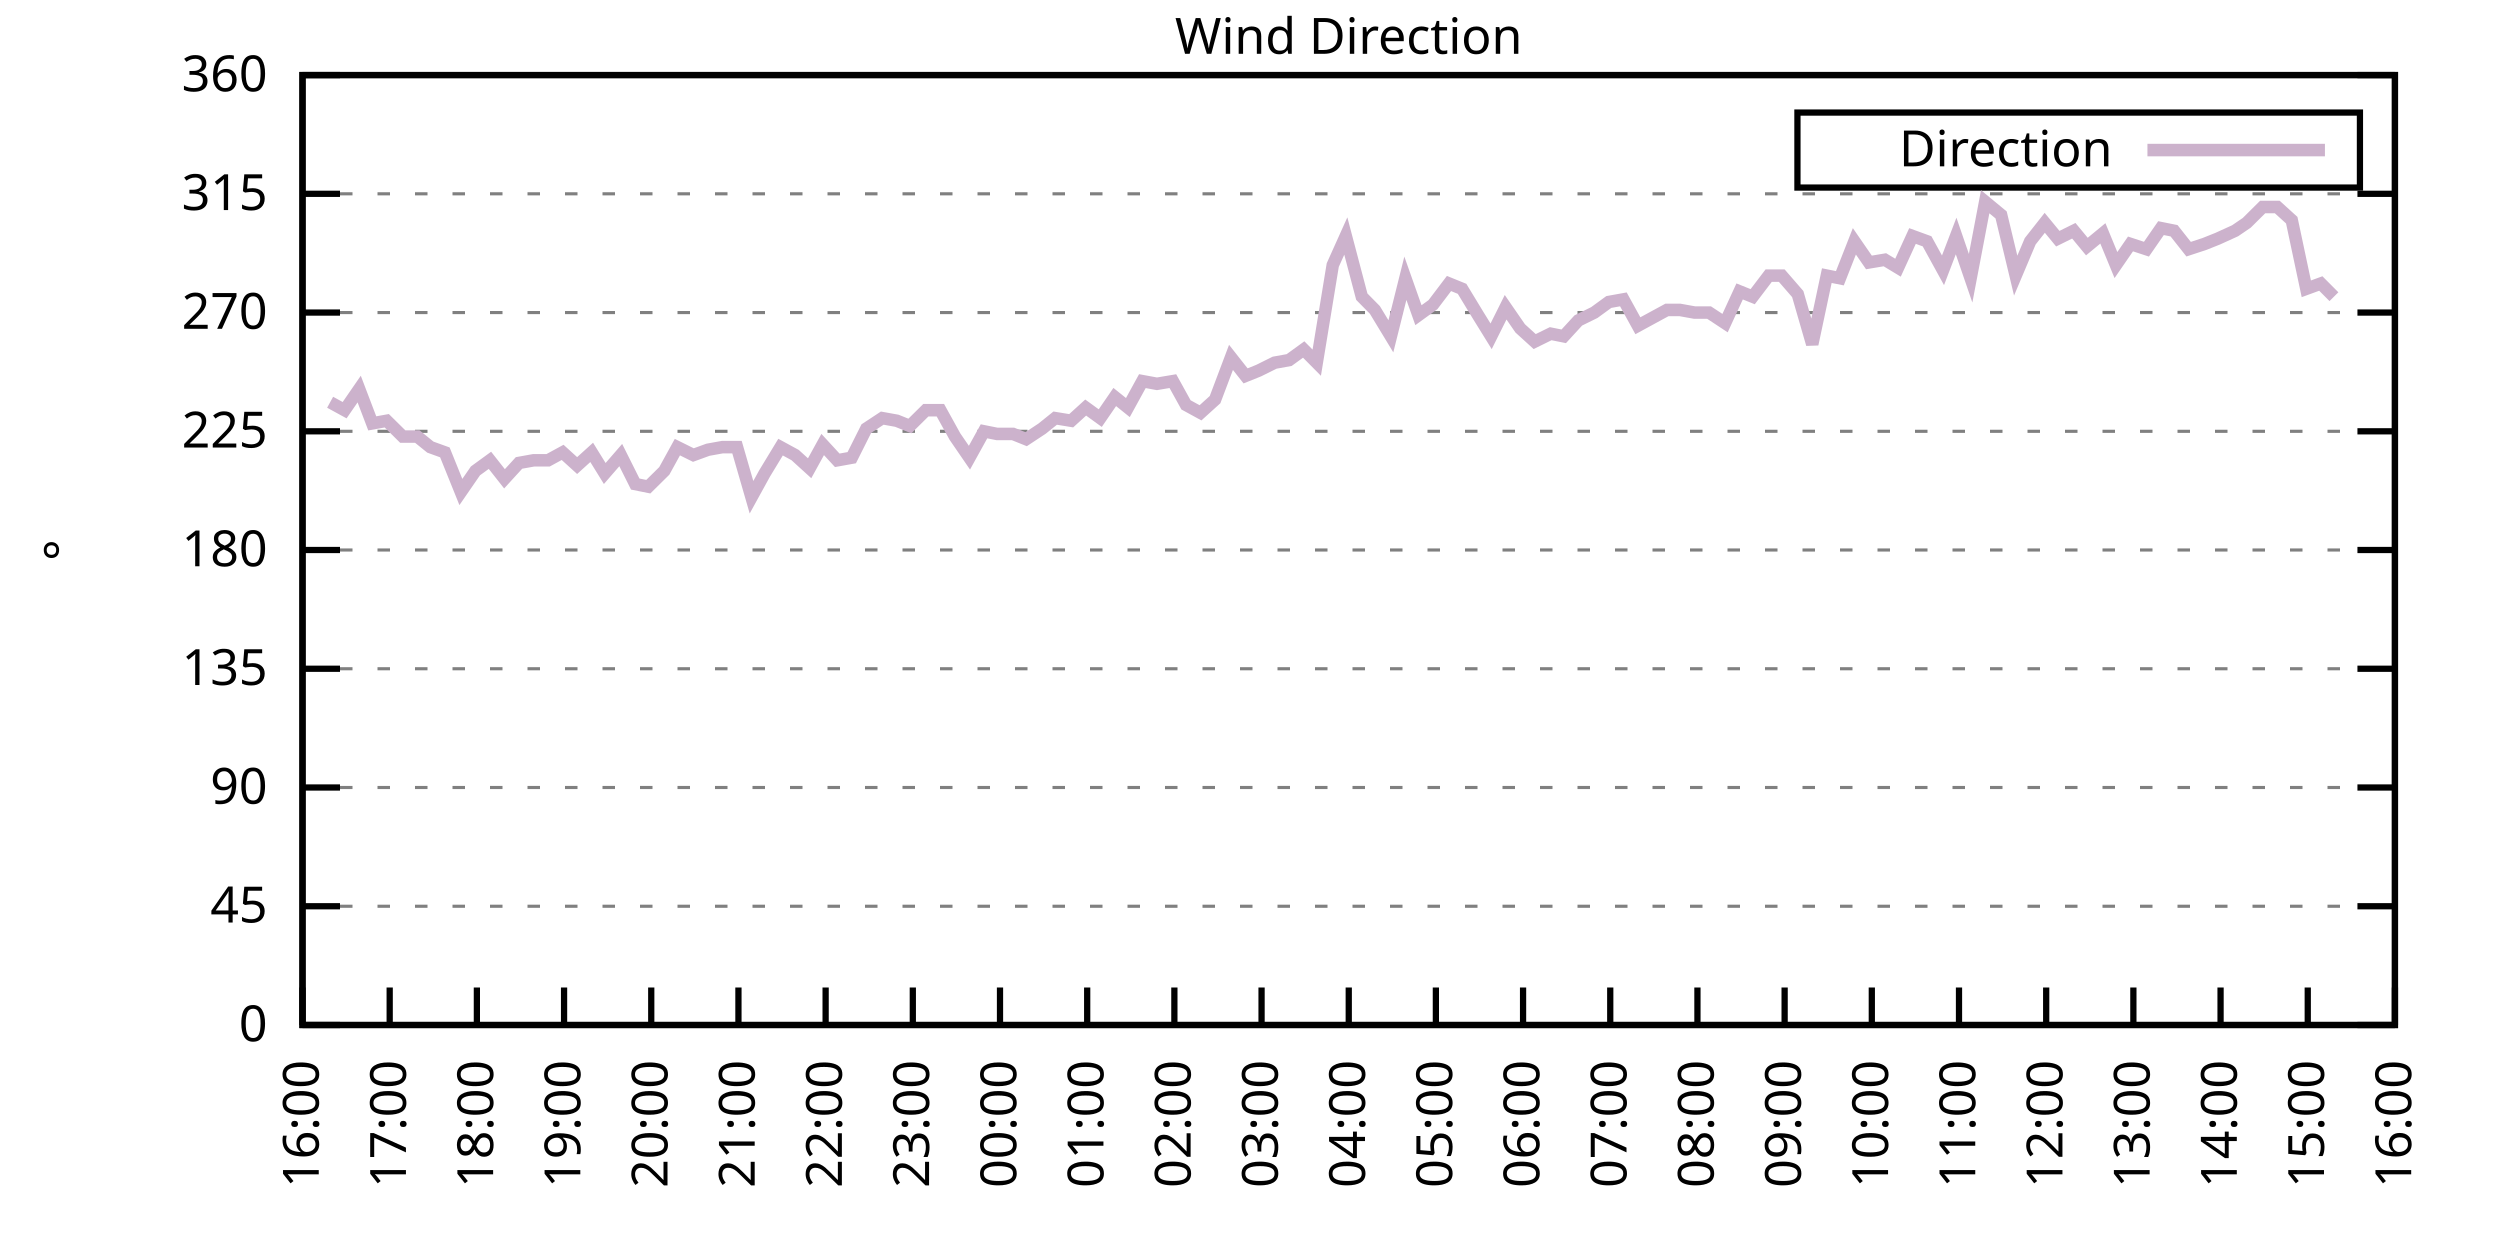
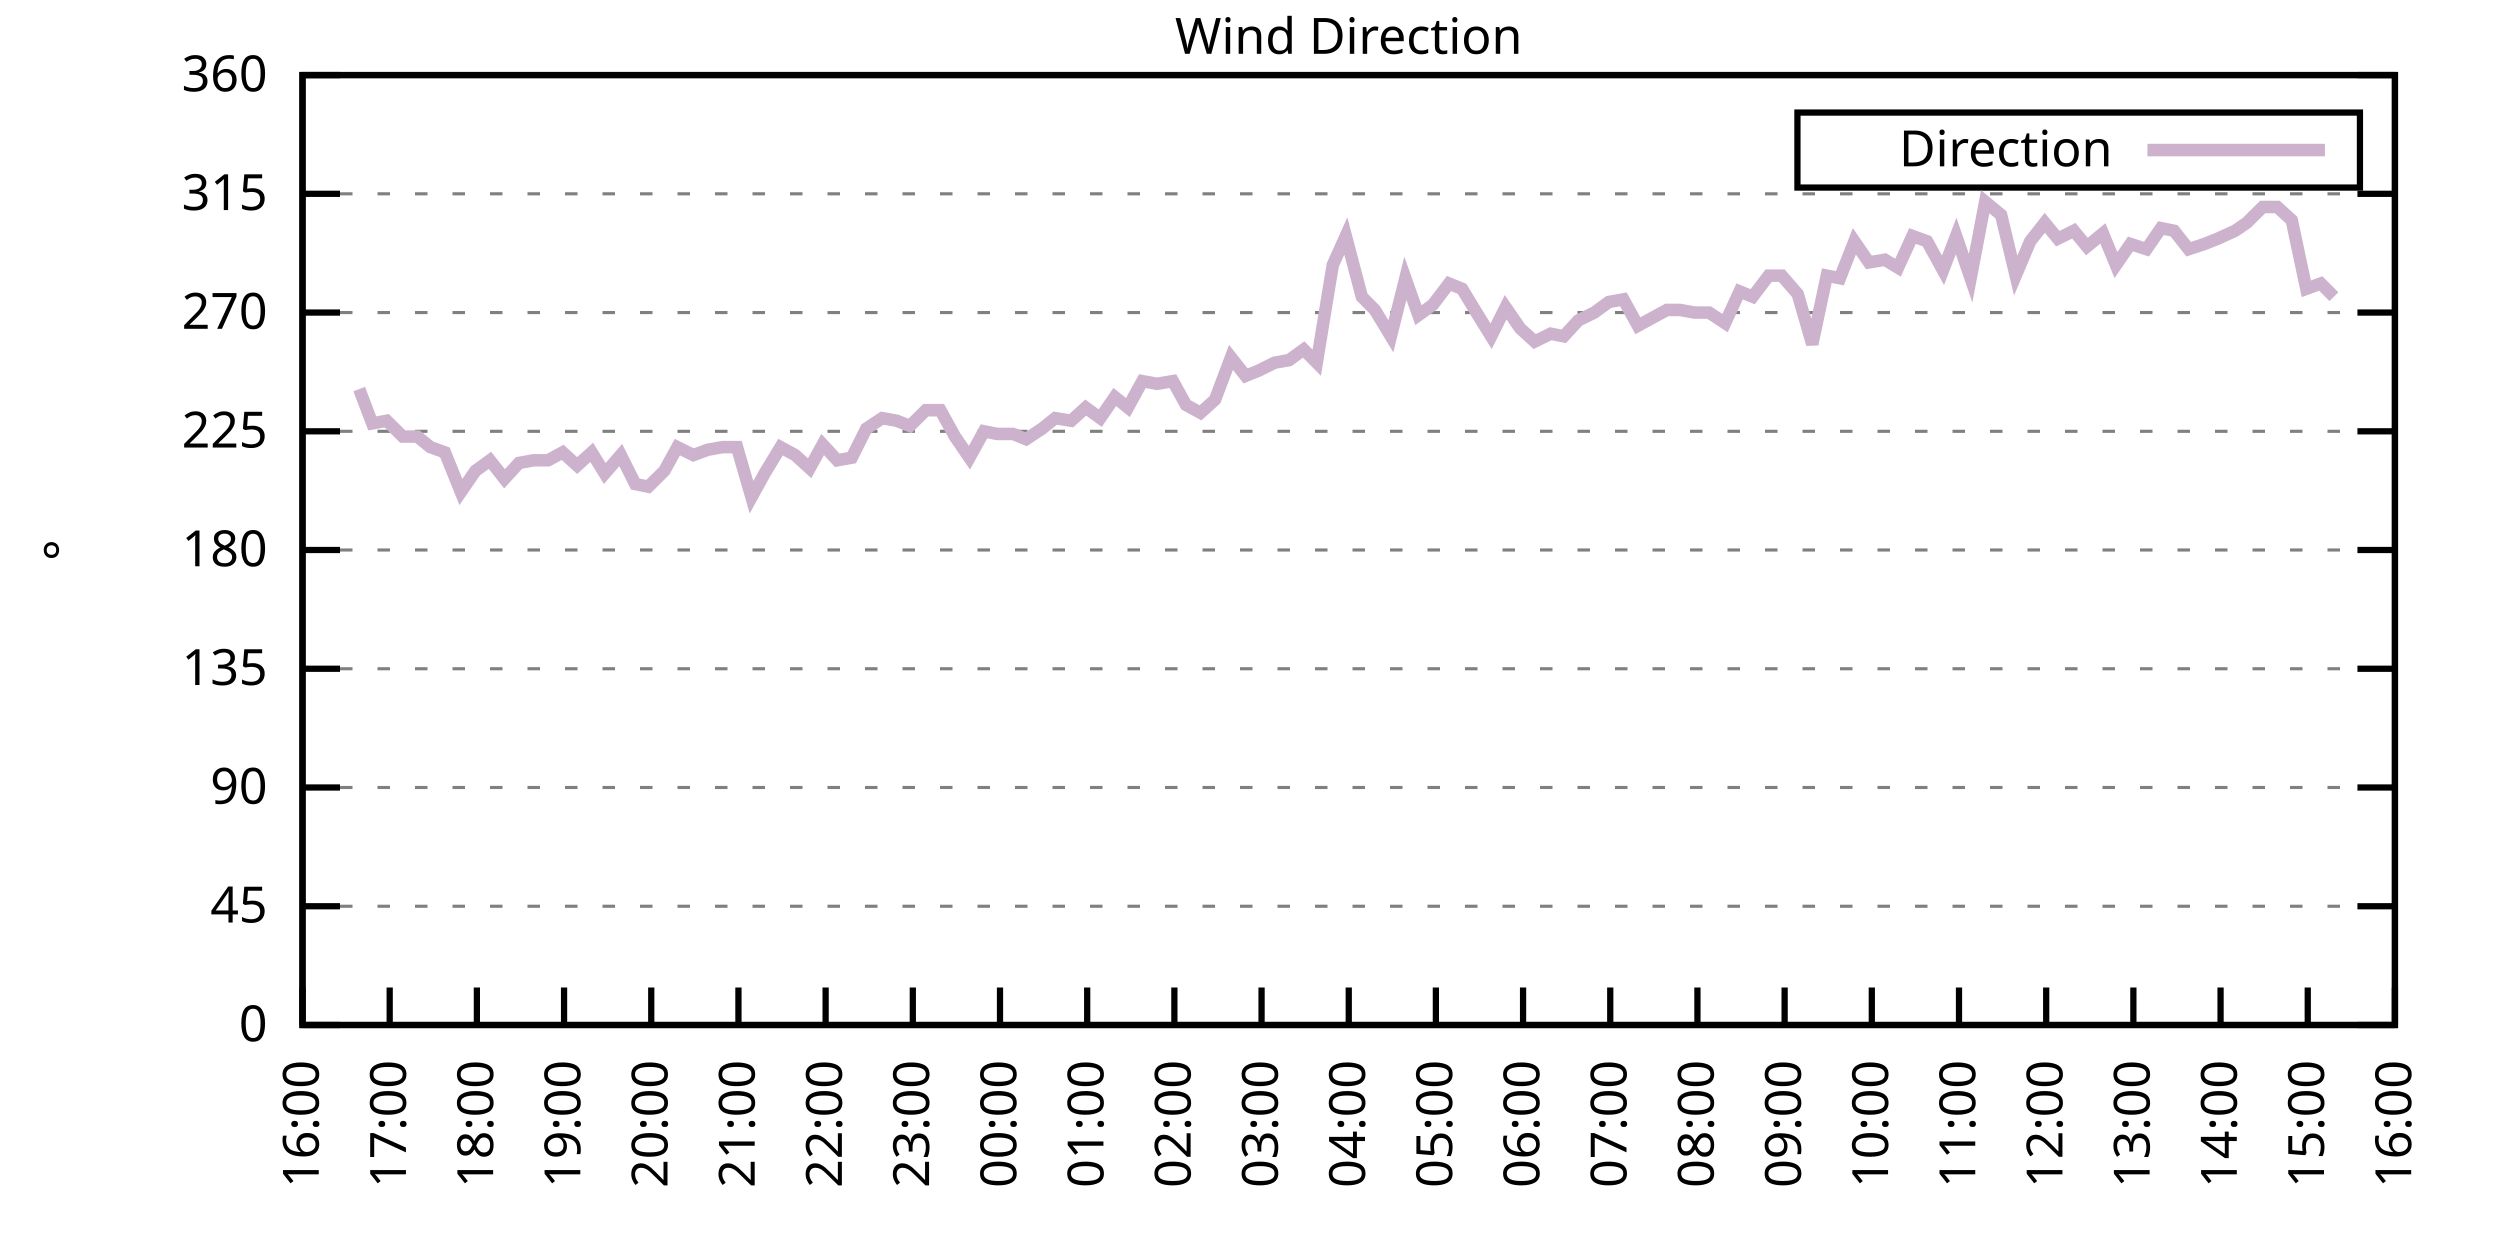
<svg xmlns="http://www.w3.org/2000/svg" xmlns:xlink="http://www.w3.org/1999/xlink" width="400" height="200" viewBox="0 0 400 200">
  <g id="gnuplot_canvas">
    <rect x="0" y="0" width="400" height="200" fill="none" />
    <defs>
      <circle id="gpDot" r="0.5" stroke-width="0.5" stroke="currentColor" />
      <path id="gpPt0" stroke-width="0.333" stroke="currentColor" d="M-1,0 h2 M0,-1 v2" />
      <path id="gpPt1" stroke-width="0.333" stroke="currentColor" d="M-1,-1 L1,1 M1,-1 L-1,1" />
      <path id="gpPt2" stroke-width="0.333" stroke="currentColor" d="M-1,0 L1,0 M0,-1 L0,1 M-1,-1 L1,1 M-1,1 L1,-1" />
      <rect id="gpPt3" stroke-width="0.333" stroke="currentColor" x="-1" y="-1" width="2" height="2" />
      <rect id="gpPt4" stroke-width="0.333" stroke="currentColor" fill="currentColor" x="-1" y="-1" width="2" height="2" />
      <circle id="gpPt5" stroke-width="0.333" stroke="currentColor" cx="0" cy="0" r="1" />
      <use xlink:href="#gpPt5" id="gpPt6" fill="currentColor" stroke="none" />
      <path id="gpPt7" stroke-width="0.333" stroke="currentColor" d="M0,-1.33 L-1.33,0.67 L1.33,0.67 z" />
      <use xlink:href="#gpPt7" id="gpPt8" fill="currentColor" stroke="none" />
      <use xlink:href="#gpPt7" id="gpPt9" stroke="currentColor" transform="rotate(180)" />
      <use xlink:href="#gpPt9" id="gpPt10" fill="currentColor" stroke="none" />
      <use xlink:href="#gpPt3" id="gpPt11" stroke="currentColor" transform="rotate(45)" />
      <use xlink:href="#gpPt11" id="gpPt12" fill="currentColor" stroke="none" />
      <path id="gpPt13" stroke-width="0.333" stroke="currentColor" d="M0,1.330 L1.265,0.411 L0.782,-1.067 L-0.782,-1.076 L-1.265,0.411 z" />
      <use xlink:href="#gpPt13" id="gpPt14" fill="currentColor" stroke="none" />
      <filter id="textbox" filterUnits="objectBoundingBox" x="0" y="0" height="1" width="1">
        <feFlood flood-color="white" flood-opacity="1" result="bgnd" />
        <feComposite in="SourceGraphic" in2="bgnd" operator="atop" />
      </filter>
      <filter id="greybox" filterUnits="objectBoundingBox" x="0" y="0" height="1" width="1">
        <feFlood flood-color="lightgrey" flood-opacity="1" result="grey" />
        <feComposite in="SourceGraphic" in2="grey" operator="atop" />
      </filter>
    </defs>
    <g fill="none" color="white" stroke="currentColor" stroke-width="1.00" stroke-linecap="butt" stroke-linejoin="miter">
</g>
    <g fill="none" color="black" stroke="currentColor" stroke-width="1.00" stroke-linecap="butt" stroke-linejoin="miter">
      <g stroke="none" shape-rendering="crispEdges">
        <polygon fill="rgb(255, 255, 255)" points="48.40,164.00 383.18,164.00 383.18,12.02 48.40,12.02 " />
      </g>
    </g>
    <g fill="none" color="black" stroke="currentColor" stroke-width="1.00" stroke-linecap="butt" stroke-linejoin="miter">
</g>
    <g fill="none" color="black" stroke="black" stroke-width="0.50" stroke-linecap="butt" stroke-linejoin="miter">
</g>
    <g fill="none" color="gray" stroke="currentColor" stroke-width="0.50" stroke-linecap="butt" stroke-linejoin="miter">
      <path stroke="gray" stroke-dasharray="2,4" class="gridline" d="M48.40,164.00 L383.19,164.00  " />
    </g>
    <g fill="none" color="gray" stroke="gray" stroke-width="1.00" stroke-linecap="butt" stroke-linejoin="miter">
</g>
    <g fill="none" color="black" stroke="currentColor" stroke-width="1.00" stroke-linecap="butt" stroke-linejoin="miter">
      <path stroke="black" d="M48.40,164.00 L54.40,164.00 M383.19,164.00 L377.19,164.00  " />
      <g transform="translate(42.80,166.60)" stroke="none" fill="black" font-family="Sans" font-size="8.00" text-anchor="end">
        <text>
          <tspan font-family="Sans"> 0</tspan>
        </text>
      </g>
    </g>
    <g fill="none" color="black" stroke="currentColor" stroke-width="1.00" stroke-linecap="butt" stroke-linejoin="miter">
</g>
    <g fill="none" color="black" stroke="black" stroke-width="0.50" stroke-linecap="butt" stroke-linejoin="miter">
</g>
    <g fill="none" color="gray" stroke="currentColor" stroke-width="0.50" stroke-linecap="butt" stroke-linejoin="miter">
      <path stroke="gray" stroke-dasharray="2,4" class="gridline" d="M48.40,145.00 L383.19,145.00  " />
    </g>
    <g fill="none" color="gray" stroke="gray" stroke-width="1.00" stroke-linecap="butt" stroke-linejoin="miter">
</g>
    <g fill="none" color="black" stroke="currentColor" stroke-width="1.00" stroke-linecap="butt" stroke-linejoin="miter">
      <path stroke="black" d="M48.40,145.00 L54.40,145.00 M383.19,145.00 L377.19,145.00  " />
      <g transform="translate(42.80,147.60)" stroke="none" fill="black" font-family="Sans" font-size="8.00" text-anchor="end">
        <text>
          <tspan font-family="Sans"> 45</tspan>
        </text>
      </g>
    </g>
    <g fill="none" color="black" stroke="currentColor" stroke-width="1.00" stroke-linecap="butt" stroke-linejoin="miter">
</g>
    <g fill="none" color="black" stroke="black" stroke-width="0.50" stroke-linecap="butt" stroke-linejoin="miter">
</g>
    <g fill="none" color="gray" stroke="currentColor" stroke-width="0.50" stroke-linecap="butt" stroke-linejoin="miter">
      <path stroke="gray" stroke-dasharray="2,4" class="gridline" d="M48.40,126.00 L383.19,126.00  " />
    </g>
    <g fill="none" color="gray" stroke="gray" stroke-width="1.00" stroke-linecap="butt" stroke-linejoin="miter">
</g>
    <g fill="none" color="black" stroke="currentColor" stroke-width="1.00" stroke-linecap="butt" stroke-linejoin="miter">
      <path stroke="black" d="M48.40,126.00 L54.40,126.00 M383.19,126.00 L377.19,126.00  " />
      <g transform="translate(42.80,128.60)" stroke="none" fill="black" font-family="Sans" font-size="8.00" text-anchor="end">
        <text>
          <tspan font-family="Sans"> 90</tspan>
        </text>
      </g>
    </g>
    <g fill="none" color="black" stroke="currentColor" stroke-width="1.00" stroke-linecap="butt" stroke-linejoin="miter">
</g>
    <g fill="none" color="black" stroke="black" stroke-width="0.50" stroke-linecap="butt" stroke-linejoin="miter">
</g>
    <g fill="none" color="gray" stroke="currentColor" stroke-width="0.50" stroke-linecap="butt" stroke-linejoin="miter">
      <path stroke="gray" stroke-dasharray="2,4" class="gridline" d="M48.40,107.00 L383.19,107.00  " />
    </g>
    <g fill="none" color="gray" stroke="gray" stroke-width="1.00" stroke-linecap="butt" stroke-linejoin="miter">
</g>
    <g fill="none" color="black" stroke="currentColor" stroke-width="1.00" stroke-linecap="butt" stroke-linejoin="miter">
      <path stroke="black" d="M48.40,107.00 L54.40,107.00 M383.19,107.00 L377.19,107.00  " />
      <g transform="translate(42.80,109.60)" stroke="none" fill="black" font-family="Sans" font-size="8.00" text-anchor="end">
        <text>
          <tspan font-family="Sans"> 135</tspan>
        </text>
      </g>
    </g>
    <g fill="none" color="black" stroke="currentColor" stroke-width="1.00" stroke-linecap="butt" stroke-linejoin="miter">
</g>
    <g fill="none" color="black" stroke="black" stroke-width="0.50" stroke-linecap="butt" stroke-linejoin="miter">
</g>
    <g fill="none" color="gray" stroke="currentColor" stroke-width="0.50" stroke-linecap="butt" stroke-linejoin="miter">
      <path stroke="gray" stroke-dasharray="2,4" class="gridline" d="M48.40,88.00 L383.19,88.00  " />
    </g>
    <g fill="none" color="gray" stroke="gray" stroke-width="1.00" stroke-linecap="butt" stroke-linejoin="miter">
</g>
    <g fill="none" color="black" stroke="currentColor" stroke-width="1.00" stroke-linecap="butt" stroke-linejoin="miter">
      <path stroke="black" d="M48.40,88.00 L54.40,88.00 M383.19,88.00 L377.19,88.00  " />
      <g transform="translate(42.80,90.60)" stroke="none" fill="black" font-family="Sans" font-size="8.00" text-anchor="end">
        <text>
          <tspan font-family="Sans"> 180</tspan>
        </text>
      </g>
    </g>
    <g fill="none" color="black" stroke="currentColor" stroke-width="1.00" stroke-linecap="butt" stroke-linejoin="miter">
</g>
    <g fill="none" color="black" stroke="black" stroke-width="0.50" stroke-linecap="butt" stroke-linejoin="miter">
</g>
    <g fill="none" color="gray" stroke="currentColor" stroke-width="0.50" stroke-linecap="butt" stroke-linejoin="miter">
      <path stroke="gray" stroke-dasharray="2,4" class="gridline" d="M48.40,69.01 L383.19,69.01  " />
    </g>
    <g fill="none" color="gray" stroke="gray" stroke-width="1.00" stroke-linecap="butt" stroke-linejoin="miter">
</g>
    <g fill="none" color="black" stroke="currentColor" stroke-width="1.00" stroke-linecap="butt" stroke-linejoin="miter">
      <path stroke="black" d="M48.40,69.01 L54.40,69.01 M383.19,69.01 L377.19,69.01  " />
      <g transform="translate(42.80,71.61)" stroke="none" fill="black" font-family="Sans" font-size="8.00" text-anchor="end">
        <text>
          <tspan font-family="Sans"> 225</tspan>
        </text>
      </g>
    </g>
    <g fill="none" color="black" stroke="currentColor" stroke-width="1.00" stroke-linecap="butt" stroke-linejoin="miter">
</g>
    <g fill="none" color="black" stroke="black" stroke-width="0.50" stroke-linecap="butt" stroke-linejoin="miter">
</g>
    <g fill="none" color="gray" stroke="currentColor" stroke-width="0.50" stroke-linecap="butt" stroke-linejoin="miter">
      <path stroke="gray" stroke-dasharray="2,4" class="gridline" d="M48.40,50.01 L383.19,50.01  " />
    </g>
    <g fill="none" color="gray" stroke="gray" stroke-width="1.00" stroke-linecap="butt" stroke-linejoin="miter">
</g>
    <g fill="none" color="black" stroke="currentColor" stroke-width="1.00" stroke-linecap="butt" stroke-linejoin="miter">
      <path stroke="black" d="M48.40,50.01 L54.40,50.01 M383.19,50.01 L377.19,50.01  " />
      <g transform="translate(42.80,52.61)" stroke="none" fill="black" font-family="Sans" font-size="8.00" text-anchor="end">
        <text>
          <tspan font-family="Sans"> 270</tspan>
        </text>
      </g>
    </g>
    <g fill="none" color="black" stroke="currentColor" stroke-width="1.00" stroke-linecap="butt" stroke-linejoin="miter">
</g>
    <g fill="none" color="black" stroke="black" stroke-width="0.50" stroke-linecap="butt" stroke-linejoin="miter">
</g>
    <g fill="none" color="gray" stroke="currentColor" stroke-width="0.50" stroke-linecap="butt" stroke-linejoin="miter">
      <path stroke="gray" stroke-dasharray="2,4" class="gridline" d="M48.40,31.01 L383.19,31.01  " />
    </g>
    <g fill="none" color="gray" stroke="gray" stroke-width="1.00" stroke-linecap="butt" stroke-linejoin="miter">
</g>
    <g fill="none" color="black" stroke="currentColor" stroke-width="1.00" stroke-linecap="butt" stroke-linejoin="miter">
      <path stroke="black" d="M48.40,31.01 L54.40,31.01 M383.19,31.01 L377.19,31.01  " />
      <g transform="translate(42.80,33.61)" stroke="none" fill="black" font-family="Sans" font-size="8.00" text-anchor="end">
        <text>
          <tspan font-family="Sans"> 315</tspan>
        </text>
      </g>
    </g>
    <g fill="none" color="black" stroke="currentColor" stroke-width="1.00" stroke-linecap="butt" stroke-linejoin="miter">
</g>
    <g fill="none" color="black" stroke="black" stroke-width="0.50" stroke-linecap="butt" stroke-linejoin="miter">
</g>
    <g fill="none" color="gray" stroke="currentColor" stroke-width="0.50" stroke-linecap="butt" stroke-linejoin="miter">
      <path stroke="gray" stroke-dasharray="2,4" class="gridline" d="M48.40,12.01 L383.19,12.01  " />
    </g>
    <g fill="none" color="gray" stroke="gray" stroke-width="1.00" stroke-linecap="butt" stroke-linejoin="miter">
</g>
    <g fill="none" color="black" stroke="currentColor" stroke-width="1.00" stroke-linecap="butt" stroke-linejoin="miter">
      <path stroke="black" d="M48.40,12.01 L54.40,12.01 M383.19,12.01 L377.19,12.01  " />
      <g transform="translate(42.80,14.61)" stroke="none" fill="black" font-family="Sans" font-size="8.00" text-anchor="end">
        <text>
          <tspan font-family="Sans"> 360</tspan>
        </text>
      </g>
    </g>
    <g fill="none" color="black" stroke="currentColor" stroke-width="1.00" stroke-linecap="butt" stroke-linejoin="miter">
      <path stroke="black" d="M48.40,164.00 L48.40,158.00  " />
      <g transform="translate(51.00,169.60) rotate(270.00)" stroke="none" fill="black" font-family="Sans" font-size="8.00" text-anchor="end">
        <text>
          <tspan font-family="Sans">16:00</tspan>
        </text>
      </g>
    </g>
    <g fill="none" color="black" stroke="currentColor" stroke-width="1.00" stroke-linecap="butt" stroke-linejoin="miter">
      <path stroke="black" d="M62.35,164.00 L62.35,158.00  " />
      <g transform="translate(64.95,169.60) rotate(270.00)" stroke="none" fill="black" font-family="Sans" font-size="8.00" text-anchor="end">
        <text>
          <tspan font-family="Sans">17:00</tspan>
        </text>
      </g>
    </g>
    <g fill="none" color="black" stroke="currentColor" stroke-width="1.00" stroke-linecap="butt" stroke-linejoin="miter">
      <path stroke="black" d="M76.30,164.00 L76.30,158.00  " />
      <g transform="translate(78.90,169.60) rotate(270.00)" stroke="none" fill="black" font-family="Sans" font-size="8.00" text-anchor="end">
        <text>
          <tspan font-family="Sans">18:00</tspan>
        </text>
      </g>
    </g>
    <g fill="none" color="black" stroke="currentColor" stroke-width="1.00" stroke-linecap="butt" stroke-linejoin="miter">
      <path stroke="black" d="M90.25,164.00 L90.25,158.00  " />
      <g transform="translate(92.85,169.60) rotate(270.00)" stroke="none" fill="black" font-family="Sans" font-size="8.00" text-anchor="end">
        <text>
          <tspan font-family="Sans">19:00</tspan>
        </text>
      </g>
    </g>
    <g fill="none" color="black" stroke="currentColor" stroke-width="1.00" stroke-linecap="butt" stroke-linejoin="miter">
      <path stroke="black" d="M104.20,164.00 L104.20,158.00  " />
      <g transform="translate(106.80,169.60) rotate(270.00)" stroke="none" fill="black" font-family="Sans" font-size="8.00" text-anchor="end">
        <text>
          <tspan font-family="Sans">20:00</tspan>
        </text>
      </g>
    </g>
    <g fill="none" color="black" stroke="currentColor" stroke-width="1.00" stroke-linecap="butt" stroke-linejoin="miter">
      <path stroke="black" d="M118.15,164.00 L118.15,158.00  " />
      <g transform="translate(120.75,169.60) rotate(270.00)" stroke="none" fill="black" font-family="Sans" font-size="8.00" text-anchor="end">
        <text>
          <tspan font-family="Sans">21:00</tspan>
        </text>
      </g>
    </g>
    <g fill="none" color="black" stroke="currentColor" stroke-width="1.00" stroke-linecap="butt" stroke-linejoin="miter">
      <path stroke="black" d="M132.10,164.00 L132.10,158.00  " />
      <g transform="translate(134.70,169.60) rotate(270.00)" stroke="none" fill="black" font-family="Sans" font-size="8.00" text-anchor="end">
        <text>
          <tspan font-family="Sans">22:00</tspan>
        </text>
      </g>
    </g>
    <g fill="none" color="black" stroke="currentColor" stroke-width="1.00" stroke-linecap="butt" stroke-linejoin="miter">
      <path stroke="black" d="M146.05,164.00 L146.05,158.00  " />
      <g transform="translate(148.65,169.60) rotate(270.00)" stroke="none" fill="black" font-family="Sans" font-size="8.00" text-anchor="end">
        <text>
          <tspan font-family="Sans">23:00</tspan>
        </text>
      </g>
    </g>
    <g fill="none" color="black" stroke="currentColor" stroke-width="1.00" stroke-linecap="butt" stroke-linejoin="miter">
      <path stroke="black" d="M160.00,164.00 L160.00,158.00  " />
      <g transform="translate(162.60,169.60) rotate(270.00)" stroke="none" fill="black" font-family="Sans" font-size="8.00" text-anchor="end">
        <text>
          <tspan font-family="Sans">00:00</tspan>
        </text>
      </g>
    </g>
    <g fill="none" color="black" stroke="currentColor" stroke-width="1.00" stroke-linecap="butt" stroke-linejoin="miter">
      <path stroke="black" d="M173.95,164.00 L173.95,158.00  " />
      <g transform="translate(176.55,169.60) rotate(270.00)" stroke="none" fill="black" font-family="Sans" font-size="8.00" text-anchor="end">
        <text>
          <tspan font-family="Sans">01:00</tspan>
        </text>
      </g>
    </g>
    <g fill="none" color="black" stroke="currentColor" stroke-width="1.00" stroke-linecap="butt" stroke-linejoin="miter">
      <path stroke="black" d="M187.90,164.00 L187.90,158.00  " />
      <g transform="translate(190.50,169.60) rotate(270.00)" stroke="none" fill="black" font-family="Sans" font-size="8.00" text-anchor="end">
        <text>
          <tspan font-family="Sans">02:00</tspan>
        </text>
      </g>
    </g>
    <g fill="none" color="black" stroke="currentColor" stroke-width="1.00" stroke-linecap="butt" stroke-linejoin="miter">
      <path stroke="black" d="M201.85,164.00 L201.85,158.00  " />
      <g transform="translate(204.45,169.60) rotate(270.00)" stroke="none" fill="black" font-family="Sans" font-size="8.00" text-anchor="end">
        <text>
          <tspan font-family="Sans">03:00</tspan>
        </text>
      </g>
    </g>
    <g fill="none" color="black" stroke="currentColor" stroke-width="1.00" stroke-linecap="butt" stroke-linejoin="miter">
      <path stroke="black" d="M215.80,164.00 L215.80,158.00  " />
      <g transform="translate(218.40,169.60) rotate(270.00)" stroke="none" fill="black" font-family="Sans" font-size="8.00" text-anchor="end">
        <text>
          <tspan font-family="Sans">04:00</tspan>
        </text>
      </g>
    </g>
    <g fill="none" color="black" stroke="currentColor" stroke-width="1.00" stroke-linecap="butt" stroke-linejoin="miter">
      <path stroke="black" d="M229.74,164.00 L229.74,158.00  " />
      <g transform="translate(232.34,169.60) rotate(270.00)" stroke="none" fill="black" font-family="Sans" font-size="8.00" text-anchor="end">
        <text>
          <tspan font-family="Sans">05:00</tspan>
        </text>
      </g>
    </g>
    <g fill="none" color="black" stroke="currentColor" stroke-width="1.00" stroke-linecap="butt" stroke-linejoin="miter">
      <path stroke="black" d="M243.69,164.00 L243.69,158.00  " />
      <g transform="translate(246.29,169.60) rotate(270.00)" stroke="none" fill="black" font-family="Sans" font-size="8.00" text-anchor="end">
        <text>
          <tspan font-family="Sans">06:00</tspan>
        </text>
      </g>
    </g>
    <g fill="none" color="black" stroke="currentColor" stroke-width="1.00" stroke-linecap="butt" stroke-linejoin="miter">
      <path stroke="black" d="M257.64,164.00 L257.64,158.00  " />
      <g transform="translate(260.24,169.60) rotate(270.00)" stroke="none" fill="black" font-family="Sans" font-size="8.00" text-anchor="end">
        <text>
          <tspan font-family="Sans">07:00</tspan>
        </text>
      </g>
    </g>
    <g fill="none" color="black" stroke="currentColor" stroke-width="1.00" stroke-linecap="butt" stroke-linejoin="miter">
      <path stroke="black" d="M271.59,164.00 L271.59,158.00  " />
      <g transform="translate(274.19,169.60) rotate(270.00)" stroke="none" fill="black" font-family="Sans" font-size="8.00" text-anchor="end">
        <text>
          <tspan font-family="Sans">08:00</tspan>
        </text>
      </g>
    </g>
    <g fill="none" color="black" stroke="currentColor" stroke-width="1.00" stroke-linecap="butt" stroke-linejoin="miter">
      <path stroke="black" d="M285.54,164.00 L285.54,158.00  " />
      <g transform="translate(288.14,169.60) rotate(270.00)" stroke="none" fill="black" font-family="Sans" font-size="8.00" text-anchor="end">
        <text>
          <tspan font-family="Sans">09:00</tspan>
        </text>
      </g>
    </g>
    <g fill="none" color="black" stroke="currentColor" stroke-width="1.00" stroke-linecap="butt" stroke-linejoin="miter">
      <path stroke="black" d="M299.49,164.00 L299.49,158.00  " />
      <g transform="translate(302.09,169.60) rotate(270.00)" stroke="none" fill="black" font-family="Sans" font-size="8.00" text-anchor="end">
        <text>
          <tspan font-family="Sans">10:00</tspan>
        </text>
      </g>
    </g>
    <g fill="none" color="black" stroke="currentColor" stroke-width="1.00" stroke-linecap="butt" stroke-linejoin="miter">
      <path stroke="black" d="M313.44,164.00 L313.44,158.00  " />
      <g transform="translate(316.04,169.60) rotate(270.00)" stroke="none" fill="black" font-family="Sans" font-size="8.00" text-anchor="end">
        <text>
          <tspan font-family="Sans">11:00</tspan>
        </text>
      </g>
    </g>
    <g fill="none" color="black" stroke="currentColor" stroke-width="1.00" stroke-linecap="butt" stroke-linejoin="miter">
      <path stroke="black" d="M327.39,164.00 L327.39,158.00  " />
      <g transform="translate(329.99,169.60) rotate(270.00)" stroke="none" fill="black" font-family="Sans" font-size="8.00" text-anchor="end">
        <text>
          <tspan font-family="Sans">12:00</tspan>
        </text>
      </g>
    </g>
    <g fill="none" color="black" stroke="currentColor" stroke-width="1.00" stroke-linecap="butt" stroke-linejoin="miter">
      <path stroke="black" d="M341.34,164.00 L341.34,158.00  " />
      <g transform="translate(343.94,169.60) rotate(270.00)" stroke="none" fill="black" font-family="Sans" font-size="8.00" text-anchor="end">
        <text>
          <tspan font-family="Sans">13:00</tspan>
        </text>
      </g>
    </g>
    <g fill="none" color="black" stroke="currentColor" stroke-width="1.00" stroke-linecap="butt" stroke-linejoin="miter">
      <path stroke="black" d="M355.29,164.00 L355.29,158.00  " />
      <g transform="translate(357.89,169.60) rotate(270.00)" stroke="none" fill="black" font-family="Sans" font-size="8.00" text-anchor="end">
        <text>
          <tspan font-family="Sans">14:00</tspan>
        </text>
      </g>
    </g>
    <g fill="none" color="black" stroke="currentColor" stroke-width="1.00" stroke-linecap="butt" stroke-linejoin="miter">
      <path stroke="black" d="M369.24,164.00 L369.24,158.00  " />
      <g transform="translate(371.84,169.60) rotate(270.00)" stroke="none" fill="black" font-family="Sans" font-size="8.00" text-anchor="end">
        <text>
          <tspan font-family="Sans">15:00</tspan>
        </text>
      </g>
    </g>
    <g fill="none" color="black" stroke="currentColor" stroke-width="1.00" stroke-linecap="butt" stroke-linejoin="miter">
      <path stroke="black" d="M383.19,164.00 L383.19,158.00  " />
      <g transform="translate(385.79,169.60) rotate(270.00)" stroke="none" fill="black" font-family="Sans" font-size="8.00" text-anchor="end">
        <text>
          <tspan font-family="Sans">16:00</tspan>
        </text>
      </g>
    </g>
    <g fill="none" color="black" stroke="currentColor" stroke-width="1.00" stroke-linecap="butt" stroke-linejoin="miter">
</g>
    <g fill="none" color="black" stroke="currentColor" stroke-width="1.00" stroke-linecap="butt" stroke-linejoin="miter">
      <path stroke="black" d="M48.40,12.01 L48.40,164.00 L383.19,164.00 L383.19,12.01 L48.40,12.01 Z  " />
    </g>
    <g fill="none" color="black" stroke="currentColor" stroke-width="1.00" stroke-linecap="butt" stroke-linejoin="miter">
</g>
    <g fill="none" color="black" stroke="currentColor" stroke-width="1.00" stroke-linecap="butt" stroke-linejoin="miter">
      <path stroke="black" d="M287.59,30.01 L287.59,18.01 L377.59,18.01 L377.59,30.01 L287.59,30.01 Z  " />
    </g>
    <g id="Wind_direction_plot_1">
      <g fill="none" color="white" stroke="black" stroke-width="2.00" stroke-linecap="butt" stroke-linejoin="miter">
</g>
      <g fill="none" color="black" stroke="currentColor" stroke-width="2.00" stroke-linecap="butt" stroke-linejoin="miter">
        <g transform="translate(337.99,26.61)" stroke="none" fill="black" font-family="Sans" font-size="8.00" text-anchor="end">
          <text>
            <tspan font-family="Sans">Direction</tspan>
          </text>
        </g>
      </g>
      <g fill="none" color="black" stroke="currentColor" stroke-width="2.00" stroke-linecap="butt" stroke-linejoin="miter">
-         <path stroke="rgb(204, 178, 204)" d="M343.59,24.01 L371.99,24.01 M52.82,64.36 L55.14,65.63 L57.47,62.25 L59.56,67.74 L61.88,67.32 L64.44,69.85   L66.77,69.85 L68.86,71.54 L71.18,72.38 L73.74,78.72 L76.07,75.34 L78.39,73.65 L80.72,76.61 L83.04,74.07   L85.37,73.65 L87.69,73.65 L90.02,72.38 L92.34,74.49 L94.67,72.38 L96.76,75.76 L99.32,72.81 L101.64,77.45   L103.73,77.87 L106.29,75.34 L108.38,71.54 L110.94,72.81 L113.27,71.96 L115.59,71.54 L117.92,71.54 L120.24,79.56   L122.33,75.76 L124.89,71.54 L127.22,72.81 L129.54,74.92 L131.63,71.12 L133.96,73.65 L136.28,73.23 L138.61,68.58   L141.16,66.90 L143.49,67.32 L145.58,68.16 L148.14,65.63 L150.46,65.63 L152.79,69.85 L155.11,73.23 L157.44,69.01   L159.53,69.43 L162.09,69.43 L164.18,70.27 L166.74,68.58 L168.83,66.90 L171.39,67.32 L173.71,65.21 L176.04,66.90   L178.36,63.52 L180.46,65.21 L182.78,60.98 L185.11,61.41 L187.66,60.98 L189.76,64.78 L192.08,66.05 L194.41,63.94   L196.96,57.18 L199.29,60.14 L201.38,59.30 L203.94,58.03 L206.26,57.61 L208.59,55.92 L210.68,58.03 L213.24,42.41   L215.33,37.76 L217.89,47.47 L219.98,49.59 L222.54,53.81 L224.86,44.52 L226.95,50.43 L229.28,48.74 L231.84,45.36   L233.93,46.21 L236.49,50.43 L238.58,53.81 L240.90,49.16 L243.23,52.54 L245.55,54.65 L248.11,53.39 L250.20,53.81   L252.53,51.27 L255.09,50.01 L257.41,48.32 L259.74,47.90 L262.06,52.12 L264.39,50.85 L266.71,49.59 L268.80,49.59   L271.13,50.01 L273.45,50.01 L276.01,51.70 L278.34,46.63 L280.43,47.47 L282.99,44.10 L285.08,44.10 L287.64,47.05   L289.96,55.07 L292.29,44.10 L294.38,44.52 L296.70,38.61 L299.03,41.99 L301.58,41.56 L303.68,42.83 L306.00,37.76   L308.33,38.61 L310.88,43.25 L312.98,37.76 L315.30,44.52 L317.63,32.28 L320.18,34.39 L322.51,44.10 L324.83,38.61   L327.16,35.65 L329.25,38.19 L331.81,36.92 L333.90,39.45 L336.46,37.34 L338.55,42.41 L340.88,39.03 L343.43,39.87   L345.76,36.50 L347.85,36.92 L350.18,39.87 L352.73,39.03 L354.83,38.19 L357.62,36.92 L359.48,35.65 L362.03,33.12   L364.36,33.12 L366.68,35.23 L369.01,46.21 L371.33,45.36 L373.43,47.47  " />
+         <path stroke="rgb(204, 178, 204)" d="M343.59,24.01 L371.99,24.01 M57.47,62.25 L59.56,67.74 L61.88,67.32 L64.44,69.85 L66.77,69.85 L68.86,71.54   L71.18,72.38 L73.74,78.72 L76.07,75.34 L78.39,73.65 L80.72,76.61 L83.04,74.07 L85.37,73.65 L87.69,73.65   L90.02,72.38 L92.34,74.49 L94.67,72.38 L96.76,75.76 L99.32,72.81 L101.64,77.45 L103.73,77.87 L106.29,75.34   L108.38,71.54 L110.94,72.81 L113.27,71.96 L115.59,71.54 L117.92,71.54 L120.24,79.56 L122.33,75.76 L124.89,71.54   L127.22,72.81 L129.54,74.92 L131.63,71.12 L133.96,73.65 L136.28,73.23 L138.61,68.58 L141.16,66.90 L143.49,67.32   L145.58,68.16 L148.14,65.63 L150.46,65.63 L152.79,69.85 L155.11,73.23 L157.44,69.01 L159.53,69.43 L162.09,69.43   L164.18,70.27 L166.74,68.58 L168.83,66.90 L171.39,67.32 L173.71,65.21 L176.04,66.90 L178.36,63.52 L180.46,65.21   L182.78,60.98 L185.11,61.41 L187.66,60.98 L189.76,64.78 L192.08,66.05 L194.41,63.94 L196.96,57.18 L199.29,60.14   L201.38,59.30 L203.94,58.03 L206.26,57.61 L208.59,55.92 L210.68,58.03 L213.24,42.41 L215.33,37.76 L217.89,47.47   L219.98,49.59 L222.54,53.81 L224.86,44.52 L226.95,50.43 L229.28,48.74 L231.84,45.36 L233.93,46.21 L236.49,50.43   L238.58,53.81 L240.90,49.16 L243.23,52.54 L245.55,54.65 L248.11,53.39 L250.20,53.81 L252.53,51.27 L255.09,50.01   L257.41,48.32 L259.74,47.90 L262.06,52.12 L264.39,50.85 L266.71,49.59 L268.80,49.59 L271.13,50.01 L273.45,50.01   L276.01,51.70 L278.34,46.63 L280.43,47.47 L282.99,44.10 L285.08,44.10 L287.64,47.05 L289.96,55.07 L292.29,44.10   L294.38,44.52 L296.70,38.61 L299.03,41.99 L301.58,41.56 L303.68,42.83 L306.00,37.76 L308.33,38.61 L310.88,43.25   L312.98,37.76 L315.30,44.52 L317.63,32.28 L320.18,34.39 L322.51,44.10 L324.83,38.61 L327.16,35.65 L329.25,38.19   L331.81,36.92 L333.90,39.45 L336.46,37.34 L338.55,42.41 L340.88,39.03 L343.43,39.87 L345.76,36.50 L347.85,36.92   L350.18,39.87 L352.73,39.03 L354.83,38.19 L357.62,36.92 L359.48,35.65 L362.03,33.12 L364.36,33.12 L366.68,35.23   L369.01,46.21 L371.33,45.36 L373.43,47.47  " />
      </g>
    </g>
    <g fill="none" color="black" stroke="currentColor" stroke-width="2.00" stroke-linecap="butt" stroke-linejoin="miter">
</g>
    <g fill="none" color="black" stroke="black" stroke-width="1.00" stroke-linecap="butt" stroke-linejoin="miter">
</g>
    <g fill="none" color="black" stroke="currentColor" stroke-width="1.00" stroke-linecap="butt" stroke-linejoin="miter">
      <path stroke="black" d="M48.40,12.01 L48.40,164.00 L383.19,164.00 L383.19,12.01 L48.40,12.01 Z  " />
      <g transform="translate(12.80,88.01) rotate(270.00)" stroke="none" fill="black" font-family="Sans" font-size="8.00" text-anchor="middle">
        <text>
          <tspan font-family="Sans">°</tspan>
        </text>
      </g>
    </g>
    <g fill="none" color="black" stroke="currentColor" stroke-width="1.00" stroke-linecap="butt" stroke-linejoin="miter">
</g>
    <g fill="none" color="black" stroke="currentColor" stroke-width="1.00" stroke-linecap="butt" stroke-linejoin="miter">
      <g transform="translate(215.79,8.61)" stroke="none" fill="black" font-family="Sans" font-size="8.00" text-anchor="middle">
        <text>
          <tspan font-family="Sans">Wind Direction</tspan>
        </text>
      </g>
    </g>
    <g fill="none" color="black" stroke="currentColor" stroke-width="1.00" stroke-linecap="butt" stroke-linejoin="miter">
</g>
  </g>
</svg>
